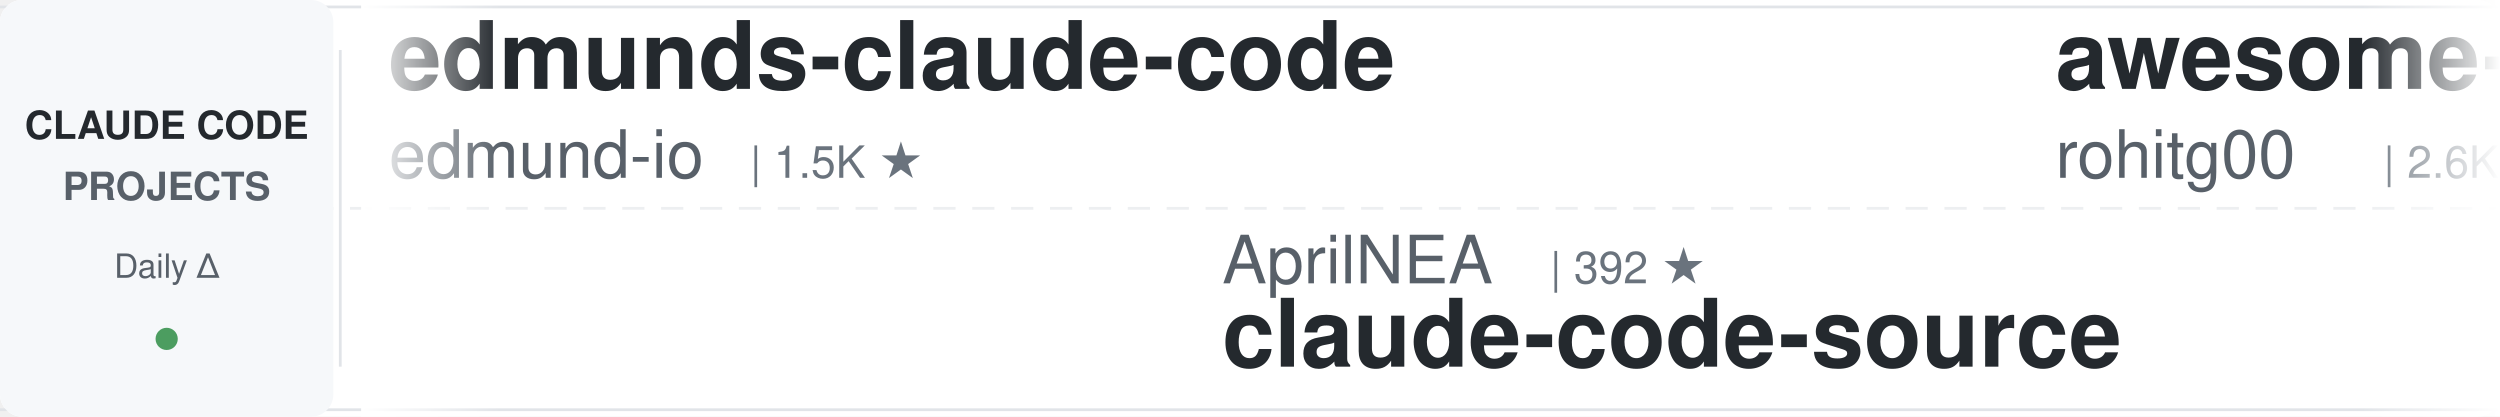
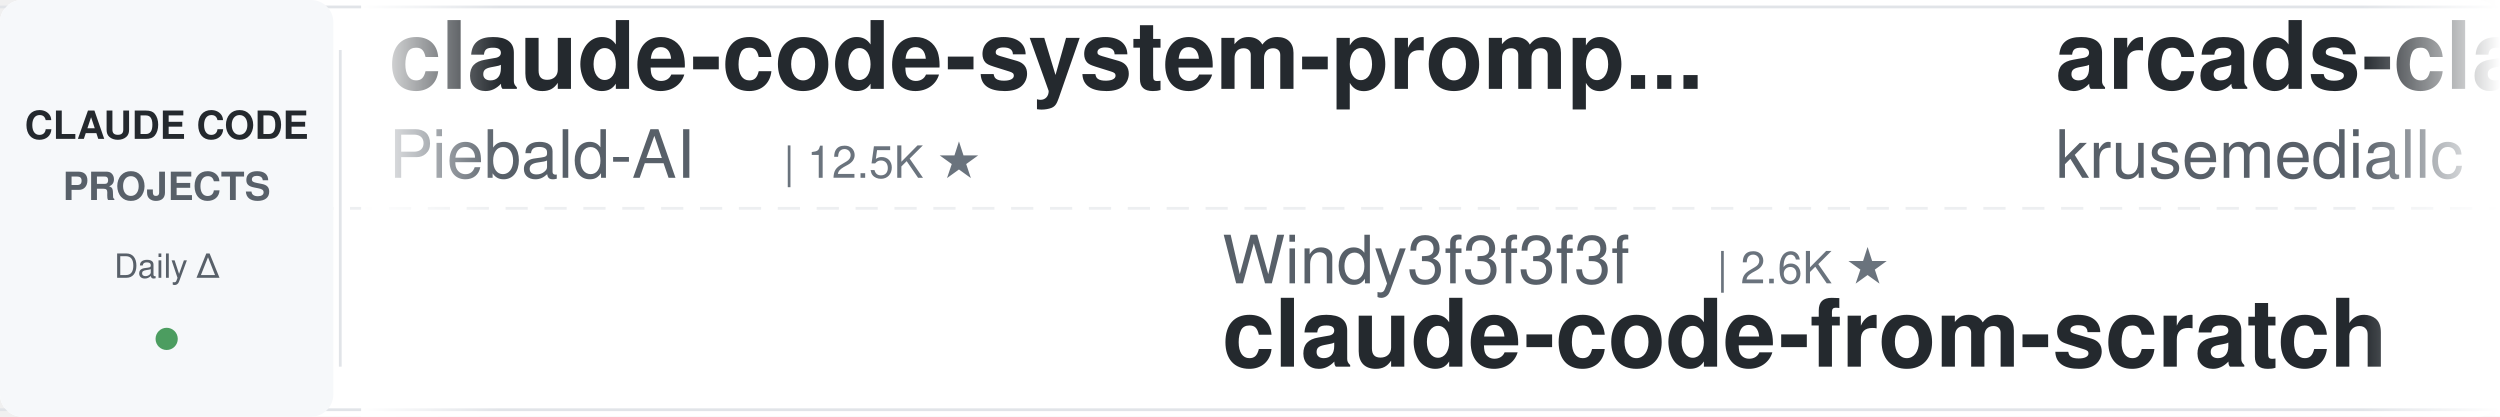
<svg xmlns="http://www.w3.org/2000/svg" width="900" height="150">
  <defs>
    <linearGradient id="leftFade" x1="0%" y1="0%" x2="100%" y2="0%">
      <stop offset="0%" style="stop-color:#ffffff;stop-opacity:1" />
      <stop offset="100%" style="stop-color:#ffffff;stop-opacity:0" />
    </linearGradient>
    <linearGradient id="rightFade" x1="0%" y1="0%" x2="100%" y2="0%">
      <stop offset="0%" style="stop-color:#ffffff;stop-opacity:0" />
      <stop offset="100%" style="stop-color:#ffffff;stop-opacity:1" />
    </linearGradient>
  </defs>
  <rect width="900" height="150" fill="#ffffff" rx="8" />
  <rect x="0" y="2" width="900" height="1" fill="#e1e4e8" />
  <rect x="0" y="147" width="900" height="1" fill="#e1e4e8" />
  <line x1="0" y1="75" x2="900" y2="75" stroke="#e1e4e8" stroke-width="1" stroke-dasharray="8 6" opacity="0.6" />
  <rect x="0" y="0" width="120" height="150" fill="#f6f8fa" rx="8" />
  <text x="60" y="50" font-family="-apple-system, BlinkMacSystemFont, 'Segoe UI', Helvetica, Arial, sans-serif" font-size="14" font-weight="600" fill="#24292e" text-anchor="middle">CLAUDE CODE</text>
  <text x="60" y="72" font-family="-apple-system, BlinkMacSystemFont, 'Segoe UI', Helvetica, Arial, sans-serif" font-size="14" font-weight="600" fill="#586069" text-anchor="middle">PROJECTS</text>
  <text x="60" y="100" font-family="-apple-system, BlinkMacSystemFont, 'Segoe UI', Helvetica, Arial, sans-serif" font-size="12" font-weight="500" fill="#586069" text-anchor="middle">Daily Δ</text>
  <circle cx="60" cy="122" r="4" fill="#22863a" opacity="0.8" />
  <rect x="122" y="18" width="1" height="114" fill="#e1e4e8" />
  <clipPath id="tickerClip">
    <rect x="130" y="0" width="770" height="150" />
  </clipPath>
  <g clip-path="url(#tickerClip)">
    <g id="tickerItems">
      <animateTransform attributeName="transform" attributeType="XML" type="translate" from="0 0" to="-3000 0" dur="54s" repeatCount="indefinite" />
      <g transform="translate(0, 0)">
-         <text x="140" y="32" font-family="-apple-system, BlinkMacSystemFont, 'Segoe UI', Helvetica, Arial, sans-serif" font-size="34" font-weight="600" fill="#24292e">edmunds-claude-code</text>
-         <text x="140" y="64" font-family="-apple-system, BlinkMacSystemFont, 'Segoe UI', Helvetica, Arial, sans-serif" font-size="24" font-weight="400" fill="#586069">edmund-io</text>
-         <text x="270" y="64" font-family="-apple-system, BlinkMacSystemFont, 'Segoe UI', Helvetica, Arial, sans-serif" font-size="16" font-weight="500" fill="#6a737d">| 1.5K ★</text>
+         <text x="140" y="32" font-family="-apple-system, BlinkMacSystemFont, 'Segoe UI', Helvetica, Arial, sans-serif" font-size="34" font-weight="600" fill="#24292e">claude-code-system-promp...</text>
+         <text x="140" y="64" font-family="-apple-system, BlinkMacSystemFont, 'Segoe UI', Helvetica, Arial, sans-serif" font-size="24" font-weight="400" fill="#586069">Piebald-AI</text>
+         <text x="282" y="64" font-family="-apple-system, BlinkMacSystemFont, 'Segoe UI', Helvetica, Arial, sans-serif" font-size="16" font-weight="500" fill="#6a737d">| 12.5K ★</text>
      </g>
      <g transform="translate(300, 0)">
-         <text x="140" y="102" font-family="-apple-system, BlinkMacSystemFont, 'Segoe UI', Helvetica, Arial, sans-serif" font-size="24" font-weight="400" fill="#586069">AprilNEA</text>
-         <text x="258" y="102" font-family="-apple-system, BlinkMacSystemFont, 'Segoe UI', Helvetica, Arial, sans-serif" font-size="16" font-weight="500" fill="#6a737d">| 392 ★</text>
-         <text x="140" y="132" font-family="-apple-system, BlinkMacSystemFont, 'Segoe UI', Helvetica, Arial, sans-serif" font-size="34" font-weight="600" fill="#24292e">claude-code-source</text>
+         <text x="140" y="102" font-family="-apple-system, BlinkMacSystemFont, 'Segoe UI', Helvetica, Arial, sans-serif" font-size="24" font-weight="400" fill="#586069">Windy3f3f3f3f</text>
+         <text x="318" y="102" font-family="-apple-system, BlinkMacSystemFont, 'Segoe UI', Helvetica, Arial, sans-serif" font-size="16" font-weight="500" fill="#6a737d">| 2.6K ★</text>
+         <text x="140" y="132" font-family="-apple-system, BlinkMacSystemFont, 'Segoe UI', Helvetica, Arial, sans-serif" font-size="34" font-weight="600" fill="#24292e">claude-code-from-scratch</text>
      </g>
      <g transform="translate(600, 0)">
-         <text x="140" y="32" font-family="-apple-system, BlinkMacSystemFont, 'Segoe UI', Helvetica, Arial, sans-serif" font-size="34" font-weight="600" fill="#24292e">awesome-claude-code-tool...</text>
-         <text x="140" y="64" font-family="-apple-system, BlinkMacSystemFont, 'Segoe UI', Helvetica, Arial, sans-serif" font-size="24" font-weight="400" fill="#586069">rohitg00</text>
-         <text x="258" y="64" font-family="-apple-system, BlinkMacSystemFont, 'Segoe UI', Helvetica, Arial, sans-serif" font-size="16" font-weight="500" fill="#6a737d">| 2.6K ★</text>
+         <text x="140" y="32" font-family="-apple-system, BlinkMacSystemFont, 'Segoe UI', Helvetica, Arial, sans-serif" font-size="34" font-weight="600" fill="#24292e">arcads-claude-code</text>
+         <text x="140" y="64" font-family="-apple-system, BlinkMacSystemFont, 'Segoe UI', Helvetica, Arial, sans-serif" font-size="24" font-weight="400" fill="#586069">krusemediallc</text>
+         <text x="318" y="64" font-family="-apple-system, BlinkMacSystemFont, 'Segoe UI', Helvetica, Arial, sans-serif" font-size="16" font-weight="500" fill="#6a737d">| 1.5K ★</text>
      </g>
      <g transform="translate(900, 0)">
-         <text x="140" y="102" font-family="-apple-system, BlinkMacSystemFont, 'Segoe UI', Helvetica, Arial, sans-serif" font-size="24" font-weight="400" fill="#586069">daymade</text>
-         <text x="246" y="102" font-family="-apple-system, BlinkMacSystemFont, 'Segoe UI', Helvetica, Arial, sans-serif" font-size="16" font-weight="500" fill="#6a737d">| 1.4K ★</text>
-         <text x="140" y="132" font-family="-apple-system, BlinkMacSystemFont, 'Segoe UI', Helvetica, Arial, sans-serif" font-size="34" font-weight="600" fill="#24292e">claude-code-skills</text>
+         <text x="140" y="102" font-family="-apple-system, BlinkMacSystemFont, 'Segoe UI', Helvetica, Arial, sans-serif" font-size="24" font-weight="400" fill="#586069">multica-ai</text>
+         <text x="282" y="102" font-family="-apple-system, BlinkMacSystemFont, 'Segoe UI', Helvetica, Arial, sans-serif" font-size="16" font-weight="500" fill="#6a737d">| 209.4K ★</text>
+         <text x="140" y="132" font-family="-apple-system, BlinkMacSystemFont, 'Segoe UI', Helvetica, Arial, sans-serif" font-size="34" font-weight="600" fill="#24292e">andrej-karpathy-skills</text>
      </g>
      <g transform="translate(1200, 0)">
-         <text x="140" y="32" font-family="-apple-system, BlinkMacSystemFont, 'Segoe UI', Helvetica, Arial, sans-serif" font-size="34" font-weight="600" fill="#24292e">claude-code-transcripts</text>
-         <text x="140" y="64" font-family="-apple-system, BlinkMacSystemFont, 'Segoe UI', Helvetica, Arial, sans-serif" font-size="24" font-weight="400" fill="#586069">simonw</text>
-         <text x="234" y="64" font-family="-apple-system, BlinkMacSystemFont, 'Segoe UI', Helvetica, Arial, sans-serif" font-size="16" font-weight="500" fill="#6a737d">| 1.7K ★</text>
+         <text x="140" y="32" font-family="-apple-system, BlinkMacSystemFont, 'Segoe UI', Helvetica, Arial, sans-serif" font-size="34" font-weight="600" fill="#24292e">Dive-into-Claude-Code</text>
+         <text x="140" y="64" font-family="-apple-system, BlinkMacSystemFont, 'Segoe UI', Helvetica, Arial, sans-serif" font-size="24" font-weight="400" fill="#586069">VILA-Lab</text>
+         <text x="258" y="64" font-family="-apple-system, BlinkMacSystemFont, 'Segoe UI', Helvetica, Arial, sans-serif" font-size="16" font-weight="500" fill="#6a737d">| 2.1K ★</text>
      </g>
      <g transform="translate(1500, 0)">
-         <text x="140" y="102" font-family="-apple-system, BlinkMacSystemFont, 'Segoe UI', Helvetica, Arial, sans-serif" font-size="24" font-weight="400" fill="#586069">hangsman</text>
-         <text x="258" y="102" font-family="-apple-system, BlinkMacSystemFont, 'Segoe UI', Helvetica, Arial, sans-serif" font-size="16" font-weight="500" fill="#6a737d">| 792 ★</text>
-         <text x="140" y="132" font-family="-apple-system, BlinkMacSystemFont, 'Segoe UI', Helvetica, Arial, sans-serif" font-size="34" font-weight="600" fill="#24292e">claude-code-source</text>
+         <text x="140" y="102" font-family="-apple-system, BlinkMacSystemFont, 'Segoe UI', Helvetica, Arial, sans-serif" font-size="24" font-weight="400" fill="#586069">anthropics</text>
+         <text x="282" y="102" font-family="-apple-system, BlinkMacSystemFont, 'Segoe UI', Helvetica, Arial, sans-serif" font-size="16" font-weight="500" fill="#6a737d">| 173.0K ★</text>
+         <text x="140" y="132" font-family="-apple-system, BlinkMacSystemFont, 'Segoe UI', Helvetica, Arial, sans-serif" font-size="34" font-weight="600" fill="#24292e">skills</text>
      </g>
      <g transform="translate(1800, 0)">
-         <text x="140" y="32" font-family="-apple-system, BlinkMacSystemFont, 'Segoe UI', Helvetica, Arial, sans-serif" font-size="34" font-weight="600" fill="#24292e">claude-code-from-source</text>
-         <text x="140" y="64" font-family="-apple-system, BlinkMacSystemFont, 'Segoe UI', Helvetica, Arial, sans-serif" font-size="24" font-weight="400" fill="#586069">alejandrobalderas</text>
-         <text x="366" y="64" font-family="-apple-system, BlinkMacSystemFont, 'Segoe UI', Helvetica, Arial, sans-serif" font-size="16" font-weight="500" fill="#6a737d">| 2.8K ★</text>
+         <text x="140" y="32" font-family="-apple-system, BlinkMacSystemFont, 'Segoe UI', Helvetica, Arial, sans-serif" font-size="34" font-weight="600" fill="#24292e">Auto-claude-code-researc...</text>
+         <text x="140" y="64" font-family="-apple-system, BlinkMacSystemFont, 'Segoe UI', Helvetica, Arial, sans-serif" font-size="24" font-weight="400" fill="#586069">wanshuiyin</text>
+         <text x="282" y="64" font-family="-apple-system, BlinkMacSystemFont, 'Segoe UI', Helvetica, Arial, sans-serif" font-size="16" font-weight="500" fill="#6a737d">| 15.6K ★</text>
      </g>
      <g transform="translate(2100, 0)">
-         <text x="140" y="102" font-family="-apple-system, BlinkMacSystemFont, 'Segoe UI', Helvetica, Arial, sans-serif" font-size="24" font-weight="400" fill="#586069">zebbern</text>
-         <text x="246" y="102" font-family="-apple-system, BlinkMacSystemFont, 'Segoe UI', Helvetica, Arial, sans-serif" font-size="16" font-weight="500" fill="#6a737d">| 4.6K ★</text>
-         <text x="140" y="132" font-family="-apple-system, BlinkMacSystemFont, 'Segoe UI', Helvetica, Arial, sans-serif" font-size="34" font-weight="600" fill="#24292e">claude-code-guide</text>
+         <text x="140" y="102" font-family="-apple-system, BlinkMacSystemFont, 'Segoe UI', Helvetica, Arial, sans-serif" font-size="24" font-weight="400" fill="#586069">Donchitos</text>
+         <text x="270" y="102" font-family="-apple-system, BlinkMacSystemFont, 'Segoe UI', Helvetica, Arial, sans-serif" font-size="16" font-weight="500" fill="#6a737d">| 24.7K ★</text>
+         <text x="140" y="132" font-family="-apple-system, BlinkMacSystemFont, 'Segoe UI', Helvetica, Arial, sans-serif" font-size="34" font-weight="600" fill="#24292e">Claude-Code-Game-Studios</text>
      </g>
      <g transform="translate(2400, 0)">
-         <text x="140" y="32" font-family="-apple-system, BlinkMacSystemFont, 'Segoe UI', Helvetica, Arial, sans-serif" font-size="34" font-weight="600" fill="#24292e">claude-code-hooks-master...</text>
-         <text x="140" y="64" font-family="-apple-system, BlinkMacSystemFont, 'Segoe UI', Helvetica, Arial, sans-serif" font-size="24" font-weight="400" fill="#586069">disler</text>
-         <text x="234" y="64" font-family="-apple-system, BlinkMacSystemFont, 'Segoe UI', Helvetica, Arial, sans-serif" font-size="16" font-weight="500" fill="#6a737d">| 3.9K ★</text>
+         <text x="140" y="32" font-family="-apple-system, BlinkMacSystemFont, 'Segoe UI', Helvetica, Arial, sans-serif" font-size="34" font-weight="600" fill="#24292e">claude-code-skills</text>
+         <text x="140" y="64" font-family="-apple-system, BlinkMacSystemFont, 'Segoe UI', Helvetica, Arial, sans-serif" font-size="24" font-weight="400" fill="#586069">daymade</text>
+         <text x="246" y="64" font-family="-apple-system, BlinkMacSystemFont, 'Segoe UI', Helvetica, Arial, sans-serif" font-size="16" font-weight="500" fill="#6a737d">| 1.4K ★</text>
      </g>
      <g transform="translate(2700, 0)">
-         <text x="140" y="102" font-family="-apple-system, BlinkMacSystemFont, 'Segoe UI', Helvetica, Arial, sans-serif" font-size="24" font-weight="400" fill="#586069">Windy3f3f3f3f</text>
-         <text x="318" y="102" font-family="-apple-system, BlinkMacSystemFont, 'Segoe UI', Helvetica, Arial, sans-serif" font-size="16" font-weight="500" fill="#6a737d">| 3.6K ★</text>
-         <text x="140" y="132" font-family="-apple-system, BlinkMacSystemFont, 'Segoe UI', Helvetica, Arial, sans-serif" font-size="34" font-weight="600" fill="#24292e">how-claude-code-works</text>
+         <text x="140" y="102" font-family="-apple-system, BlinkMacSystemFont, 'Segoe UI', Helvetica, Arial, sans-serif" font-size="24" font-weight="400" fill="#586069">rohitg00</text>
+         <text x="258" y="102" font-family="-apple-system, BlinkMacSystemFont, 'Segoe UI', Helvetica, Arial, sans-serif" font-size="16" font-weight="500" fill="#6a737d">| 2.6K ★</text>
+         <text x="140" y="132" font-family="-apple-system, BlinkMacSystemFont, 'Segoe UI', Helvetica, Arial, sans-serif" font-size="34" font-weight="600" fill="#24292e">awesome-claude-code-tool...</text>
      </g>
      <g transform="translate(3000, 0)">
-         <text x="140" y="32" font-family="-apple-system, BlinkMacSystemFont, 'Segoe UI', Helvetica, Arial, sans-serif" font-size="34" font-weight="600" fill="#24292e">edmunds-claude-code</text>
-         <text x="140" y="64" font-family="-apple-system, BlinkMacSystemFont, 'Segoe UI', Helvetica, Arial, sans-serif" font-size="24" font-weight="400" fill="#586069">edmund-io</text>
-         <text x="270" y="64" font-family="-apple-system, BlinkMacSystemFont, 'Segoe UI', Helvetica, Arial, sans-serif" font-size="16" font-weight="500" fill="#6a737d">| 1.5K ★</text>
+         <text x="140" y="32" font-family="-apple-system, BlinkMacSystemFont, 'Segoe UI', Helvetica, Arial, sans-serif" font-size="34" font-weight="600" fill="#24292e">claude-code-system-promp...</text>
+         <text x="140" y="64" font-family="-apple-system, BlinkMacSystemFont, 'Segoe UI', Helvetica, Arial, sans-serif" font-size="24" font-weight="400" fill="#586069">Piebald-AI</text>
+         <text x="282" y="64" font-family="-apple-system, BlinkMacSystemFont, 'Segoe UI', Helvetica, Arial, sans-serif" font-size="16" font-weight="500" fill="#6a737d">| 12.5K ★</text>
      </g>
      <g transform="translate(3300, 0)">
-         <text x="140" y="102" font-family="-apple-system, BlinkMacSystemFont, 'Segoe UI', Helvetica, Arial, sans-serif" font-size="24" font-weight="400" fill="#586069">AprilNEA</text>
-         <text x="258" y="102" font-family="-apple-system, BlinkMacSystemFont, 'Segoe UI', Helvetica, Arial, sans-serif" font-size="16" font-weight="500" fill="#6a737d">| 392 ★</text>
-         <text x="140" y="132" font-family="-apple-system, BlinkMacSystemFont, 'Segoe UI', Helvetica, Arial, sans-serif" font-size="34" font-weight="600" fill="#24292e">claude-code-source</text>
+         <text x="140" y="102" font-family="-apple-system, BlinkMacSystemFont, 'Segoe UI', Helvetica, Arial, sans-serif" font-size="24" font-weight="400" fill="#586069">Windy3f3f3f3f</text>
+         <text x="318" y="102" font-family="-apple-system, BlinkMacSystemFont, 'Segoe UI', Helvetica, Arial, sans-serif" font-size="16" font-weight="500" fill="#6a737d">| 2.6K ★</text>
+         <text x="140" y="132" font-family="-apple-system, BlinkMacSystemFont, 'Segoe UI', Helvetica, Arial, sans-serif" font-size="34" font-weight="600" fill="#24292e">claude-code-from-scratch</text>
      </g>
      <g transform="translate(3600, 0)">
-         <text x="140" y="32" font-family="-apple-system, BlinkMacSystemFont, 'Segoe UI', Helvetica, Arial, sans-serif" font-size="34" font-weight="600" fill="#24292e">awesome-claude-code-tool...</text>
-         <text x="140" y="64" font-family="-apple-system, BlinkMacSystemFont, 'Segoe UI', Helvetica, Arial, sans-serif" font-size="24" font-weight="400" fill="#586069">rohitg00</text>
-         <text x="258" y="64" font-family="-apple-system, BlinkMacSystemFont, 'Segoe UI', Helvetica, Arial, sans-serif" font-size="16" font-weight="500" fill="#6a737d">| 2.6K ★</text>
+         <text x="140" y="32" font-family="-apple-system, BlinkMacSystemFont, 'Segoe UI', Helvetica, Arial, sans-serif" font-size="34" font-weight="600" fill="#24292e">arcads-claude-code</text>
+         <text x="140" y="64" font-family="-apple-system, BlinkMacSystemFont, 'Segoe UI', Helvetica, Arial, sans-serif" font-size="24" font-weight="400" fill="#586069">krusemediallc</text>
+         <text x="318" y="64" font-family="-apple-system, BlinkMacSystemFont, 'Segoe UI', Helvetica, Arial, sans-serif" font-size="16" font-weight="500" fill="#6a737d">| 1.5K ★</text>
      </g>
      <g transform="translate(3900, 0)">
-         <text x="140" y="102" font-family="-apple-system, BlinkMacSystemFont, 'Segoe UI', Helvetica, Arial, sans-serif" font-size="24" font-weight="400" fill="#586069">daymade</text>
-         <text x="246" y="102" font-family="-apple-system, BlinkMacSystemFont, 'Segoe UI', Helvetica, Arial, sans-serif" font-size="16" font-weight="500" fill="#6a737d">| 1.4K ★</text>
-         <text x="140" y="132" font-family="-apple-system, BlinkMacSystemFont, 'Segoe UI', Helvetica, Arial, sans-serif" font-size="34" font-weight="600" fill="#24292e">claude-code-skills</text>
+         <text x="140" y="102" font-family="-apple-system, BlinkMacSystemFont, 'Segoe UI', Helvetica, Arial, sans-serif" font-size="24" font-weight="400" fill="#586069">multica-ai</text>
+         <text x="282" y="102" font-family="-apple-system, BlinkMacSystemFont, 'Segoe UI', Helvetica, Arial, sans-serif" font-size="16" font-weight="500" fill="#6a737d">| 209.4K ★</text>
+         <text x="140" y="132" font-family="-apple-system, BlinkMacSystemFont, 'Segoe UI', Helvetica, Arial, sans-serif" font-size="34" font-weight="600" fill="#24292e">andrej-karpathy-skills</text>
      </g>
    </g>
  </g>
  <rect x="130" y="0" width="50" height="150" fill="url(#leftFade)" />
  <rect x="850" y="0" width="50" height="150" fill="url(#rightFade)" />
</svg>
